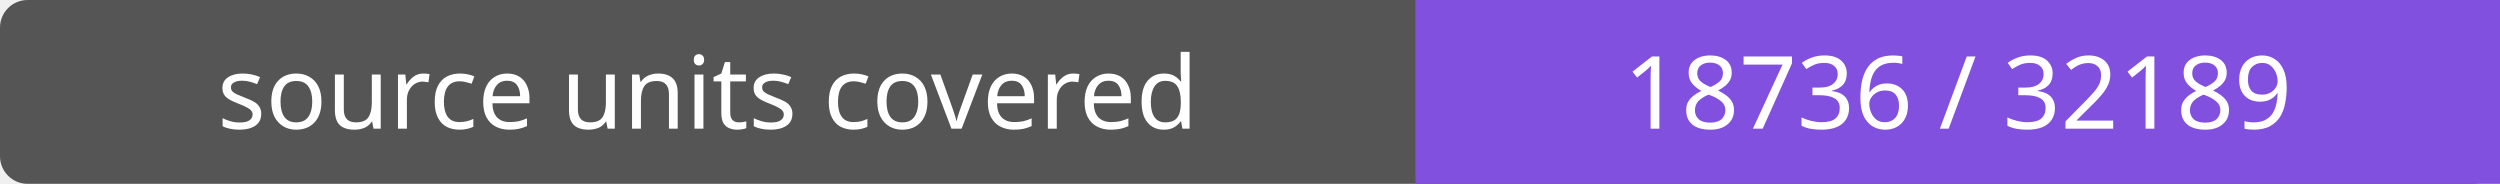
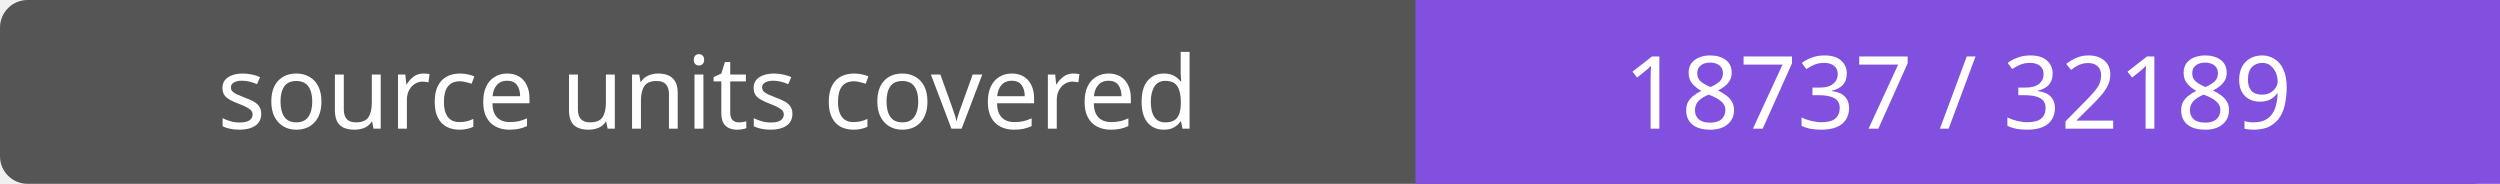
- <svg xmlns="http://www.w3.org/2000/svg" width="272" height="20" role="img" aria-label="source units covered: 18736 / 32189">
+ <svg xmlns="http://www.w3.org/2000/svg" width="272" height="20" role="img" aria-label="source units covered: 18737 / 32189">
  <rect width="272" height="20" rx="3" fill="#555" />
  <path fill="#8250df" d="M154 0h118v20H154z" />
  <g fill="#fff" text-anchor="middle" font-family="Verdana,sans-serif" font-size="11">
    <text x="77.0" y="14">source units covered</text>
-     <text x="213.0" y="14">18736 / 32189</text>
+     <text x="213.0" y="14">18737 / 32189</text>
  </g>
</svg>
